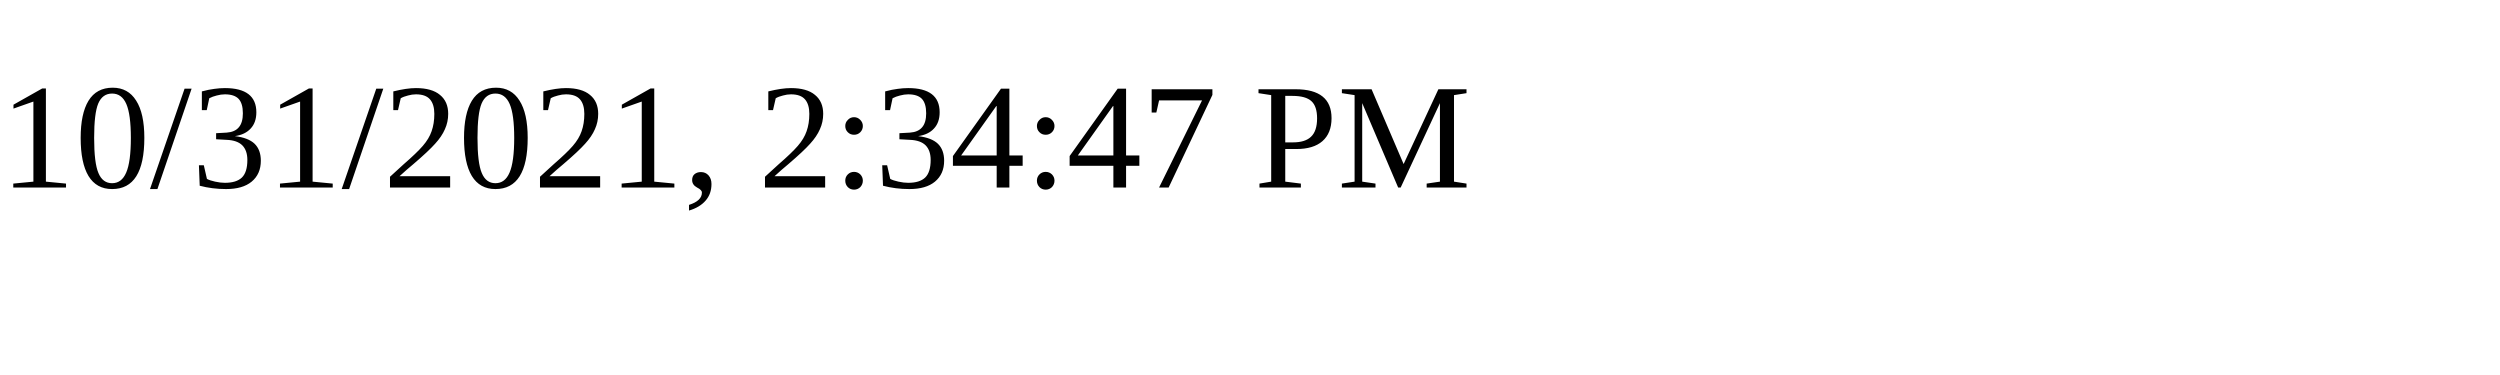
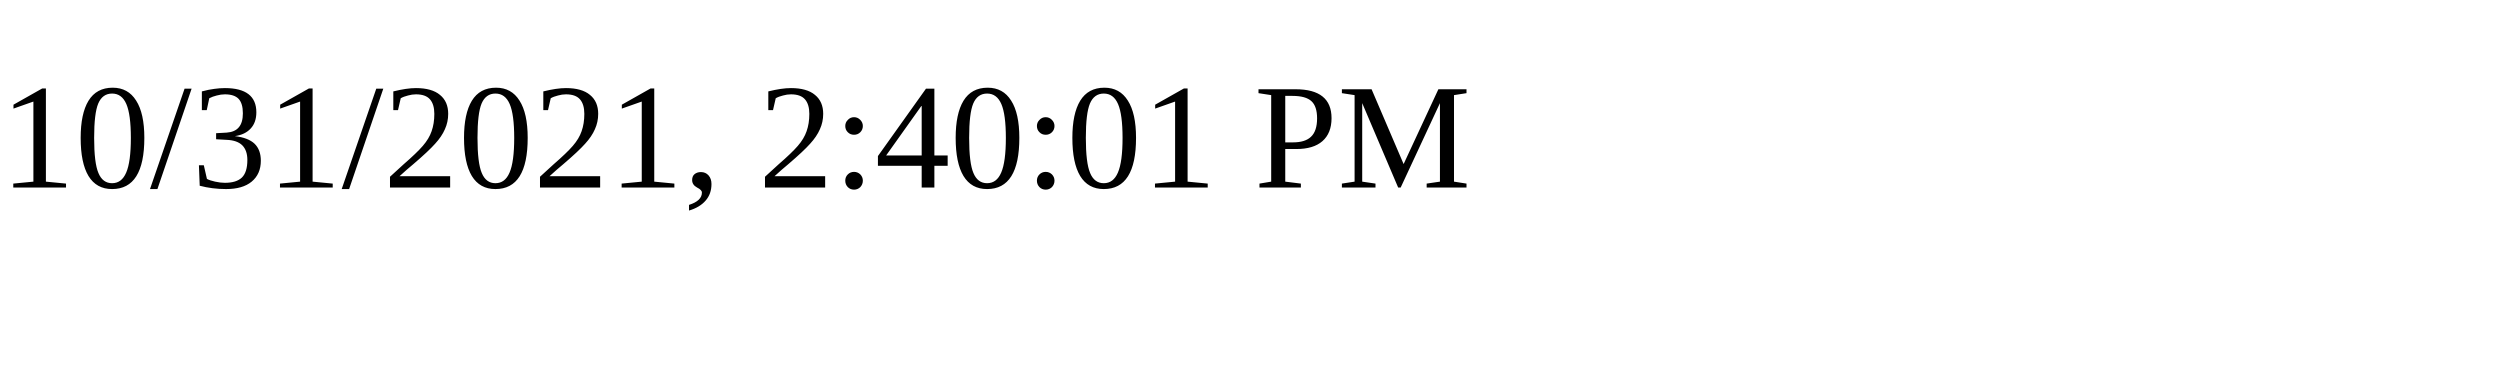
<svg xmlns="http://www.w3.org/2000/svg" height="30" width="200">
-   <text x="0" y="15">10/31/2021, 2:34:47 PM</text>
+   <text x="0" y="15">10/31/2021, 2:40:01 PM</text>
</svg>
